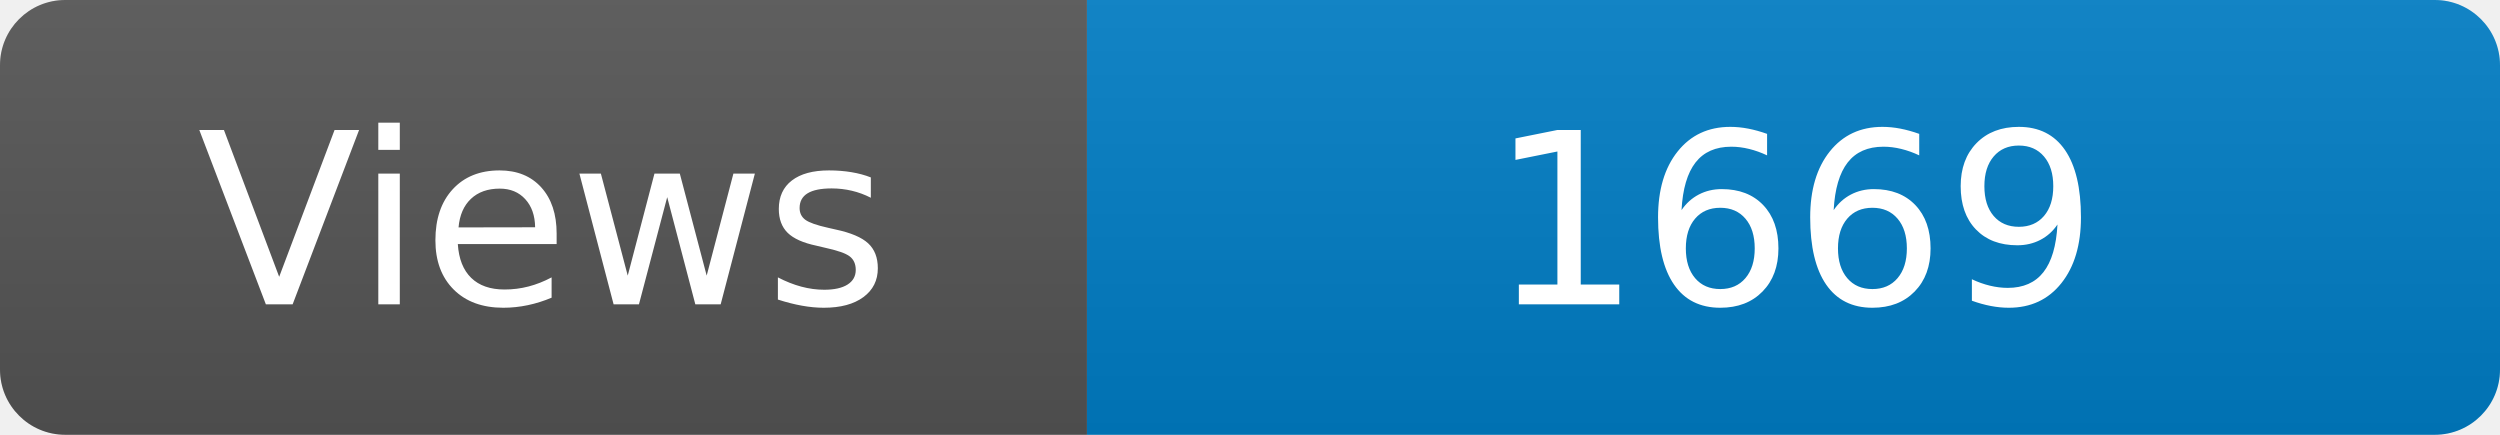
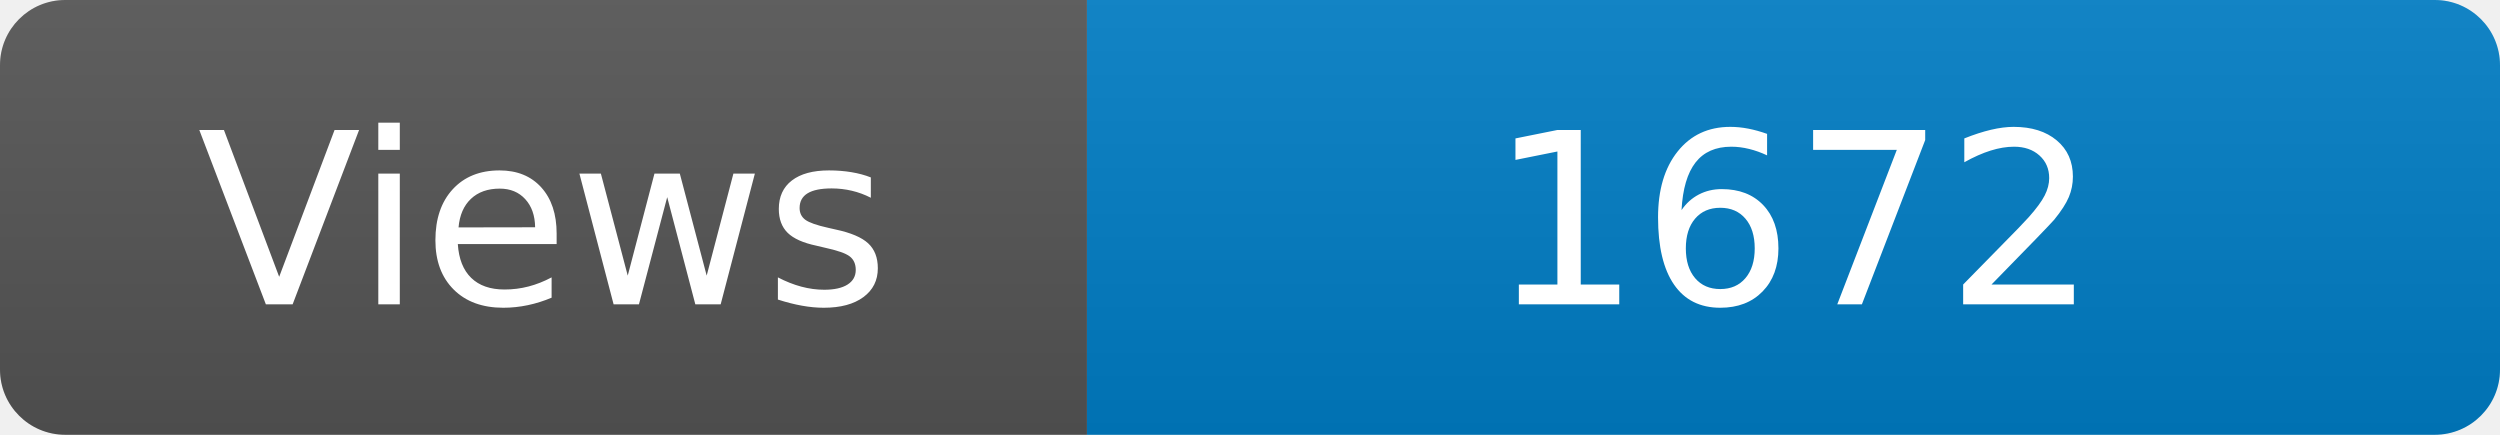
<svg xmlns="http://www.w3.org/2000/svg" width="115" height="20" role="img" aria-label="Maintained?: yes">
  <linearGradient id="s" x2="0" y2="100%">
    <stop offset="0" stop-color="#bbb" stop-opacity=".1" />
    <stop offset="1" stop-opacity=".1" />
  </linearGradient>
  <clipPath id="r">
    <rect width="115" height="20" rx="3" fill="#fff" />
  </clipPath>
  <g clip-path="url(#r)">
    <rect width="50" height="20" fill="#555" />
    <rect x="50" width="160" height="20" fill="#007ec6" />
    <rect width="115" height="20" fill="url(#s)" />
  </g>
  <g fill="#fff" text-anchor="middle" font-family="Verdana,Geneva,DejaVu Sans,sans-serif" font-size="110">
    <text x="250" y="140" transform="scale(.1)" fill="#fff">Views</text>
-     <text x="825" y="140" transform="scale(.1)" fill="#fff">1669</text>
+     <text x="825" y="140" transform="scale(.1)" fill="#fff">1672</text>
  </g>
</svg>
